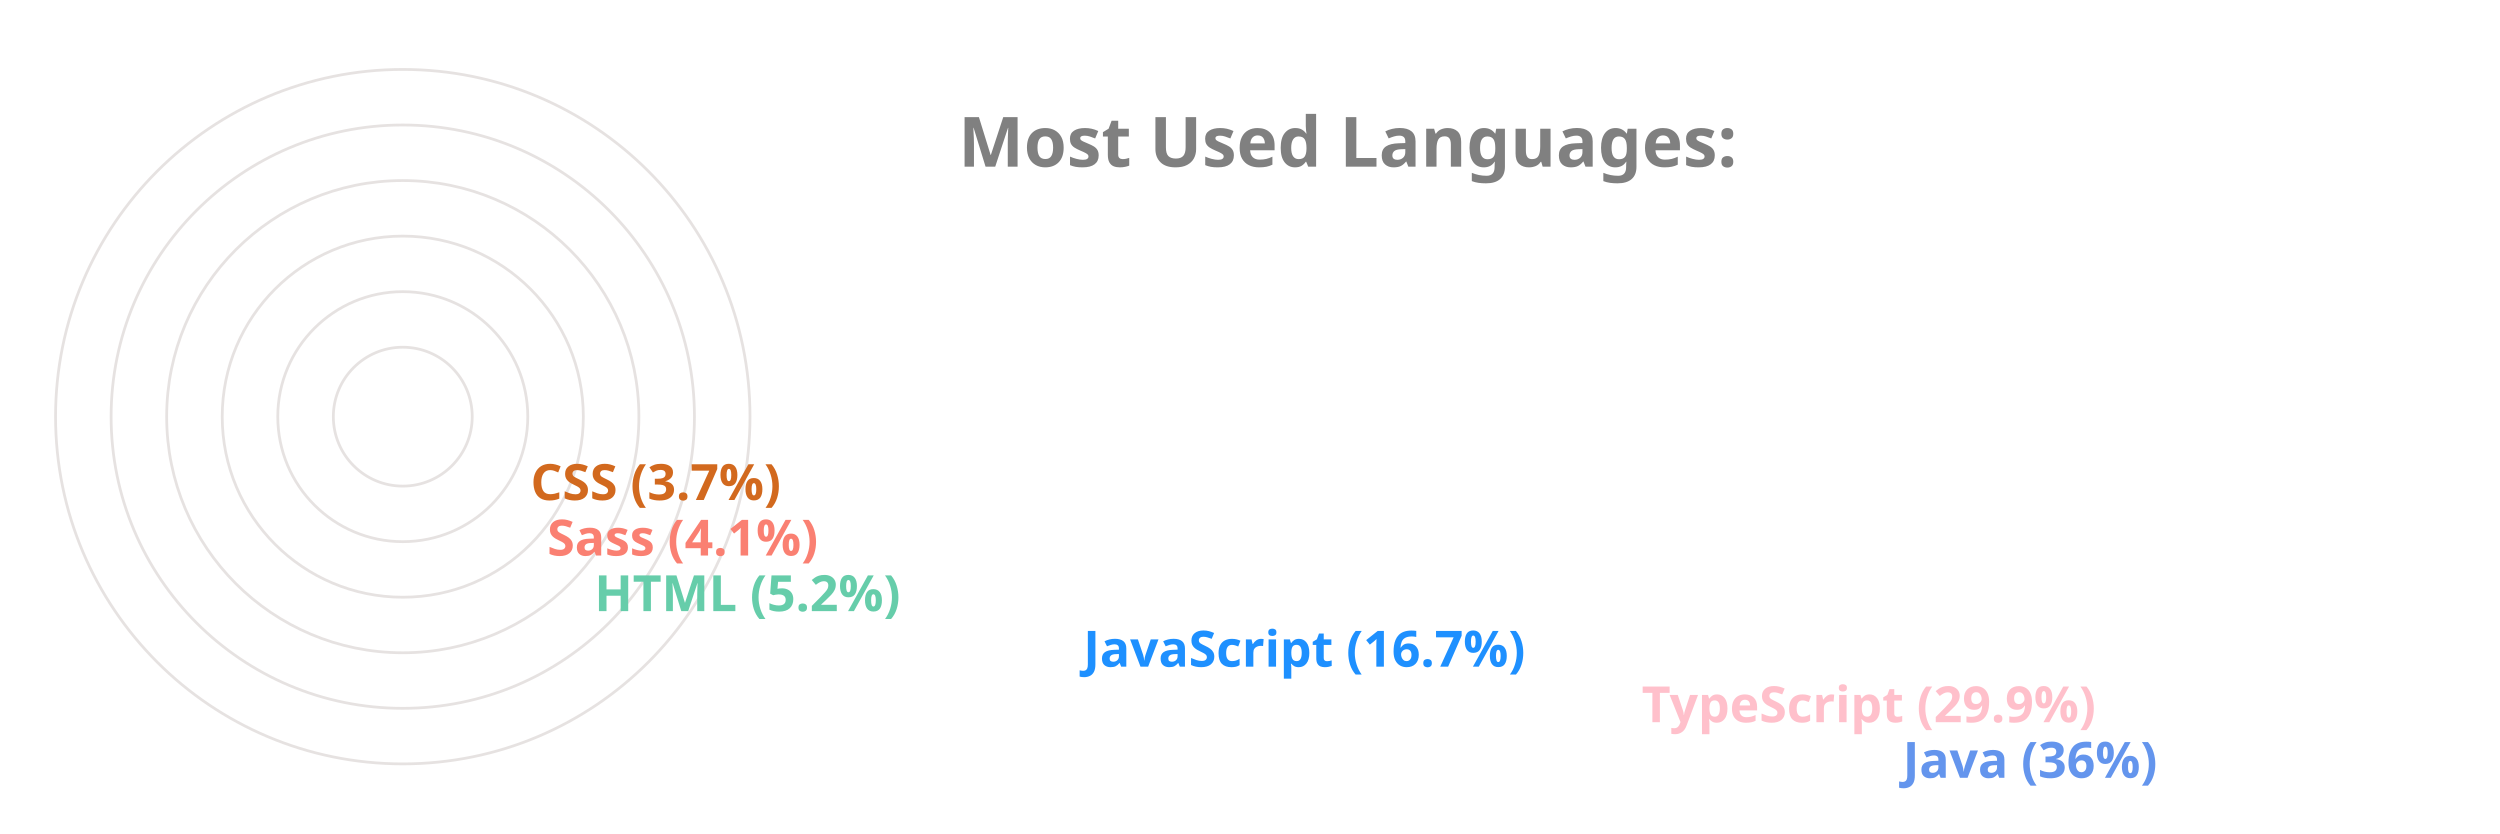
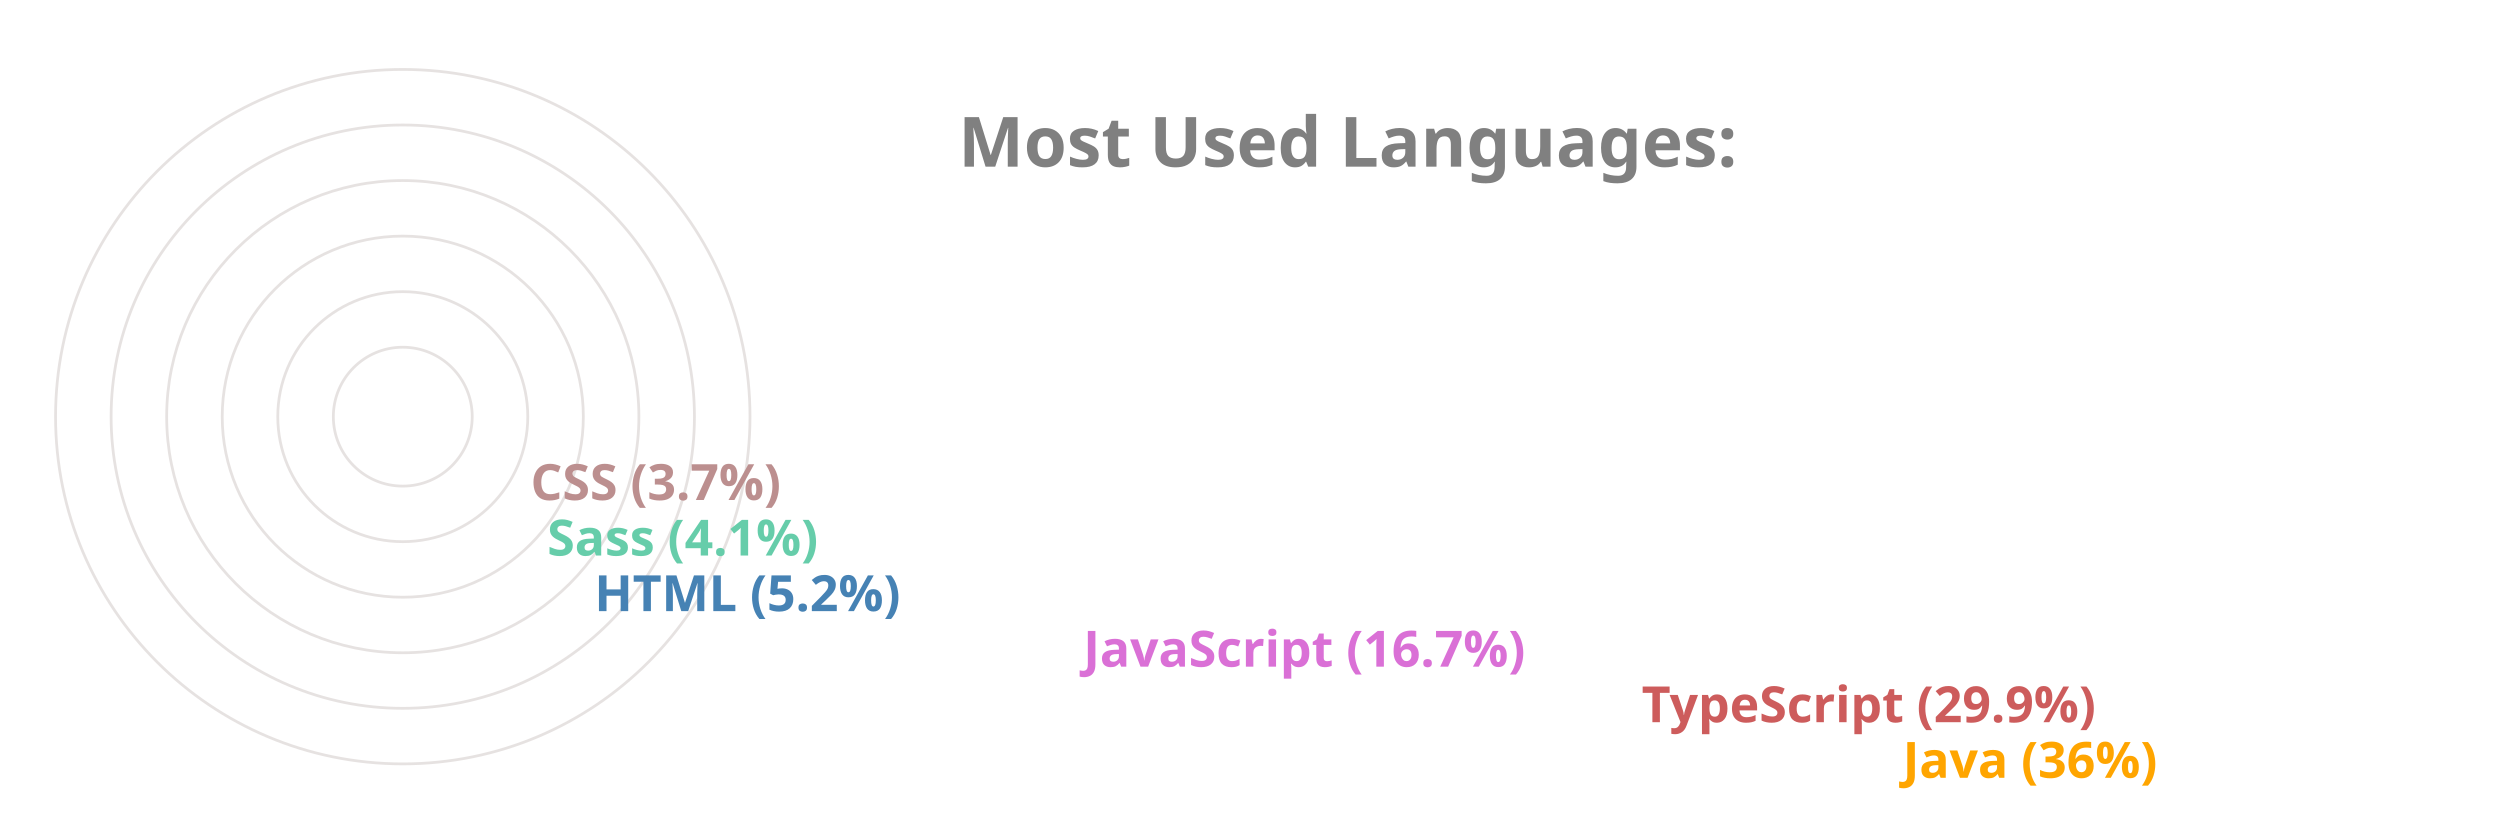
<svg xmlns="http://www.w3.org/2000/svg" viewBox="0 0 650 300" height="200px" width="600px">
  <style>
		.label {
			font: bold 25px sans-serif;
			color: #404040;
			-webkit-text-stroke: 1px white;
	  	}
		.name {
			font: bold 18px sans-serif;
			color: #404040;
	  	}

		.line {
			stroke-dasharray: 1000;
			stroke-dashoffset: 1000;
			animation: dash 3.5s ease-in-out forwards;	
			animation-iteration-count: infinite;
			animation-direction: alternate-reverse;
		}

		.path {
			stroke-dasharray: 1000;
			stroke-dashoffset: 1000;
			animation: dash 3.5s ease-in-out forwards;	
			animation-iteration-count: infinite;
			animation-direction: alternate-reverse;
		}
		  
		@keyframes dash {
			to {
				stroke-dashoffset: 0;
			}
		}

	</style>
  <g stroke="#E6E2E1" fill="none" stroke-width="1">
    <circle cx="20" cy="150" r="125" />
    <circle cx="20" cy="150" r="105" />
    <circle cx="20" cy="150" r="85" />
    <circle cx="20" cy="150" r="65" />
    <circle cx="20" cy="150" r="45" />
    <circle cx="20" cy="150" r="25" />
  </g>
  <g fill="none" stroke-width="20" class="line">
-     <line x2="550" y2="275" x1="20" y1="275" stroke="CornflowerBlue" />
-     <line x2="456" y2="255" x1="20" y1="255" stroke="Pink" />
-     <line x2="255" y2="235" x1="20" y1="235" stroke="DodgerBlue" />
-     <line x2="79" y2="215" x1="20" y1="215" stroke="MediumAquaMarine" />
-     <line x2="62" y2="195" x1="20" y1="195" stroke="Salmon" />
-     <line x2="56" y2="175" x1="20" y1="175" stroke="Chocolate" />
+     <line x2="550" y2="275" x1="20" y1="275" stroke="Orange" />
+     <line x2="456" y2="255" x1="20" y1="255" stroke="IndianRed" />
+     <line x2="255" y2="235" x1="20" y1="235" stroke="Orchid" />
+     <line x2="79" y2="215" x1="20" y1="215" stroke="SteelBlue" />
+     <line x2="62" y2="195" x1="20" y1="195" stroke="MediumAquaMarine" />
+     <line x2="56" y2="175" x1="20" y1="175" stroke="RosyBrown" />
  </g>
  <g fill="none" stroke-width="20" stroke-linecap="round" class="path">
-     <path d="M 20 275 A 125 125 45 0 1 -81 76" stroke="CornflowerBlue" />
-     <path d="M 20 255 A 105 105 45 0 1 -70 97" stroke="Pink" />
-     <path d="M 20 235 A 85 85 45 0 1 -61 125" stroke="DodgerBlue" />
-     <path d="M 20 215 A 65 65 45 0 1 -44 144" stroke="MediumAquaMarine" />
-     <path d="M 20 195 A 45 45 45 0 1 -24 146" stroke="Salmon" />
-     <path d="M 20 175 A 25 25 45 0 1 -4 148" stroke="Chocolate" />
+     <path d="M 20 275 A 125 125 45 0 1 -81 76" stroke="Orange" />
+     <path d="M 20 255 A 105 105 45 0 1 -70 97" stroke="IndianRed" />
+     <path d="M 20 235 A 85 85 45 0 1 -61 125" stroke="Orchid" />
+     <path d="M 20 215 A 65 65 45 0 1 -44 144" stroke="SteelBlue" />
+     <path d="M 20 195 A 45 45 45 0 1 -24 146" stroke="MediumAquaMarine" />
+     <path d="M 20 175 A 25 25 45 0 1 -4 148" stroke="RosyBrown" />
  </g>
  <g class="name">
-     <text x="560" y="280" fill="CornflowerBlue">Java (36%)</text>
-     <text x="466" y="260" fill="Pink">TypeScript (29.9%)</text>
-     <text x="265" y="240" fill="DodgerBlue">JavaScript (16.7%)</text>
-     <text x="89" y="220" fill="MediumAquaMarine">HTML (5.2%)</text>
-     <text x="72" y="200" fill="Salmon">Sass (4.1%)</text>
-     <text x="66" y="180" fill="Chocolate">CSS (3.7%)</text>
+     <text x="560" y="280" fill="Orange">Java (36%)</text>
+     <text x="466" y="260" fill="IndianRed">TypeScript (29.9%)</text>
+     <text x="265" y="240" fill="Orchid">JavaScript (16.7%)</text>
+     <text x="89" y="220" fill="SteelBlue">HTML (5.2%)</text>
+     <text x="72" y="200" fill="MediumAquaMarine">Sass (4.1%)</text>
+     <text x="66" y="180" fill="RosyBrown">CSS (3.7%)</text>
  </g>
  <g class="label">
    <text x="220" y="60" fill="grey">Most Used Languages:</text>
  </g>
</svg>
